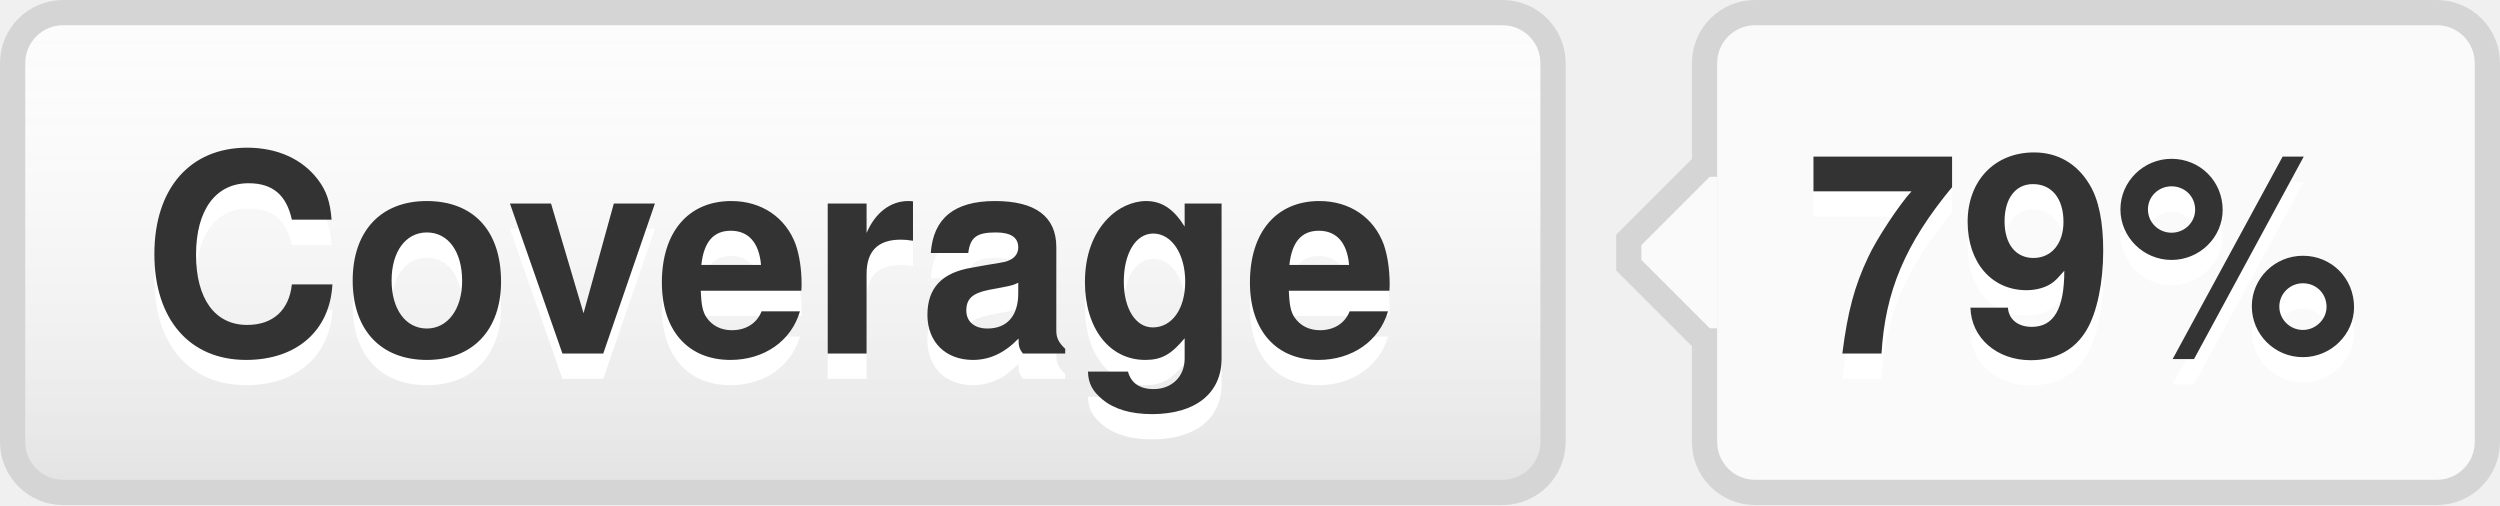
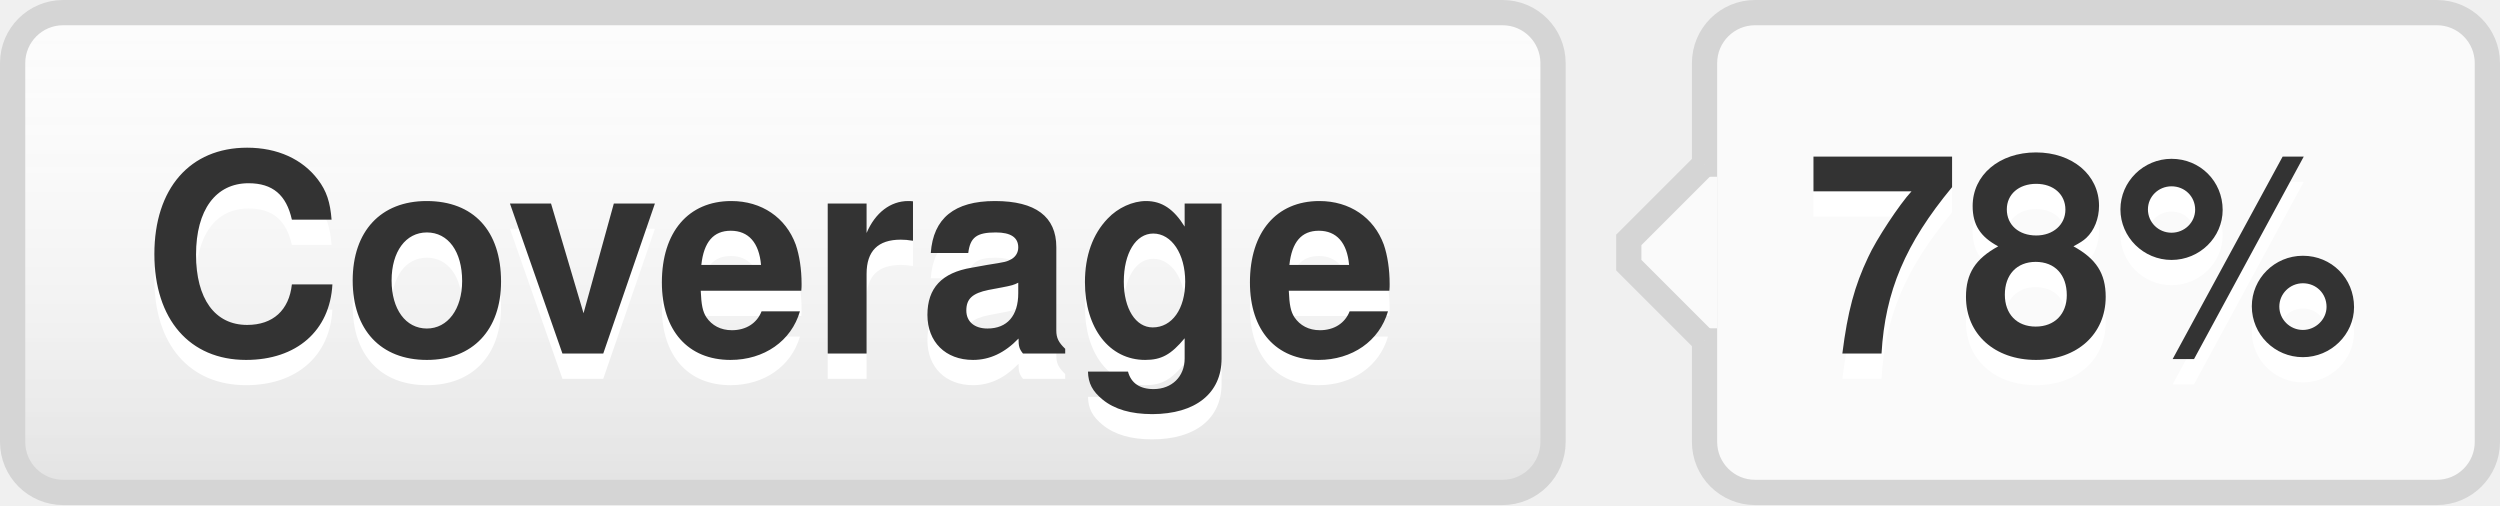
- <svg xmlns="http://www.w3.org/2000/svg" width="99" height="20" role="img" aria-label="Coverage: 79%">
+ <svg xmlns="http://www.w3.org/2000/svg" width="99" height="20" role="img" aria-label="Coverage: 78%">
  <style>a:hover #llink{fill:url(#b);stroke:#ccc}a:hover #rlink{fill:#4183c4}</style>
  <linearGradient id="a" x2="0" y2="100%">
    <stop offset="0" stop-color="#fcfcfc" stop-opacity="0" />
    <stop offset="1" stop-opacity=".1" />
  </linearGradient>
  <linearGradient id="b" x2="0" y2="100%">
    <stop offset="0" stop-color="#ccc" stop-opacity=".1" />
    <stop offset="1" stop-opacity=".1" />
  </linearGradient>
  <g stroke="#d5d5d5">
    <rect stroke="none" fill="#fcfcfc" x="0.5" y="0.5" width="61" height="19" rx="2" />
    <rect x="67.5" y="0.5" width="31" height="19" rx="2" fill="#fafafa" />
    <rect x="67" y="7.5" width="0.5" height="5" stroke="#fafafa" />
    <path d="M67.5 6.5 l-3 3v1 l3 3" stroke="d5d5d5" fill="#fafafa" />
  </g>
  <g aria-hidden="true" fill="#333" text-anchor="middle" font-family="Helvetica Neue,Helvetica,Arial,sans-serif" text-rendering="geometricPrecision" font-weight="700" font-size="110px" line-height="14px">
    <rect id="llink" stroke="#d5d5d5" fill="url(#a)" x=".5" y=".5" width="61" height="19" rx="2" />
    <text aria-hidden="true" x="305" y="150" fill="#fff" transform="scale(.1)" textLength="510">Coverage</text>
    <text x="305" y="140" transform="scale(.1)" textLength="510">Coverage</text>
-     <text aria-hidden="true" x="825" y="150" fill="#fff" transform="scale(.1)" textLength="230">79%</text>
-     <text id="rlink" x="825" y="140" transform="scale(.1)" textLength="230">79%</text>
+     <text aria-hidden="true" x="825" y="150" fill="#fff" transform="scale(.1)" textLength="230">78%</text>
+     <text id="rlink" x="825" y="140" transform="scale(.1)" textLength="230">78%</text>
  </g>
</svg>
